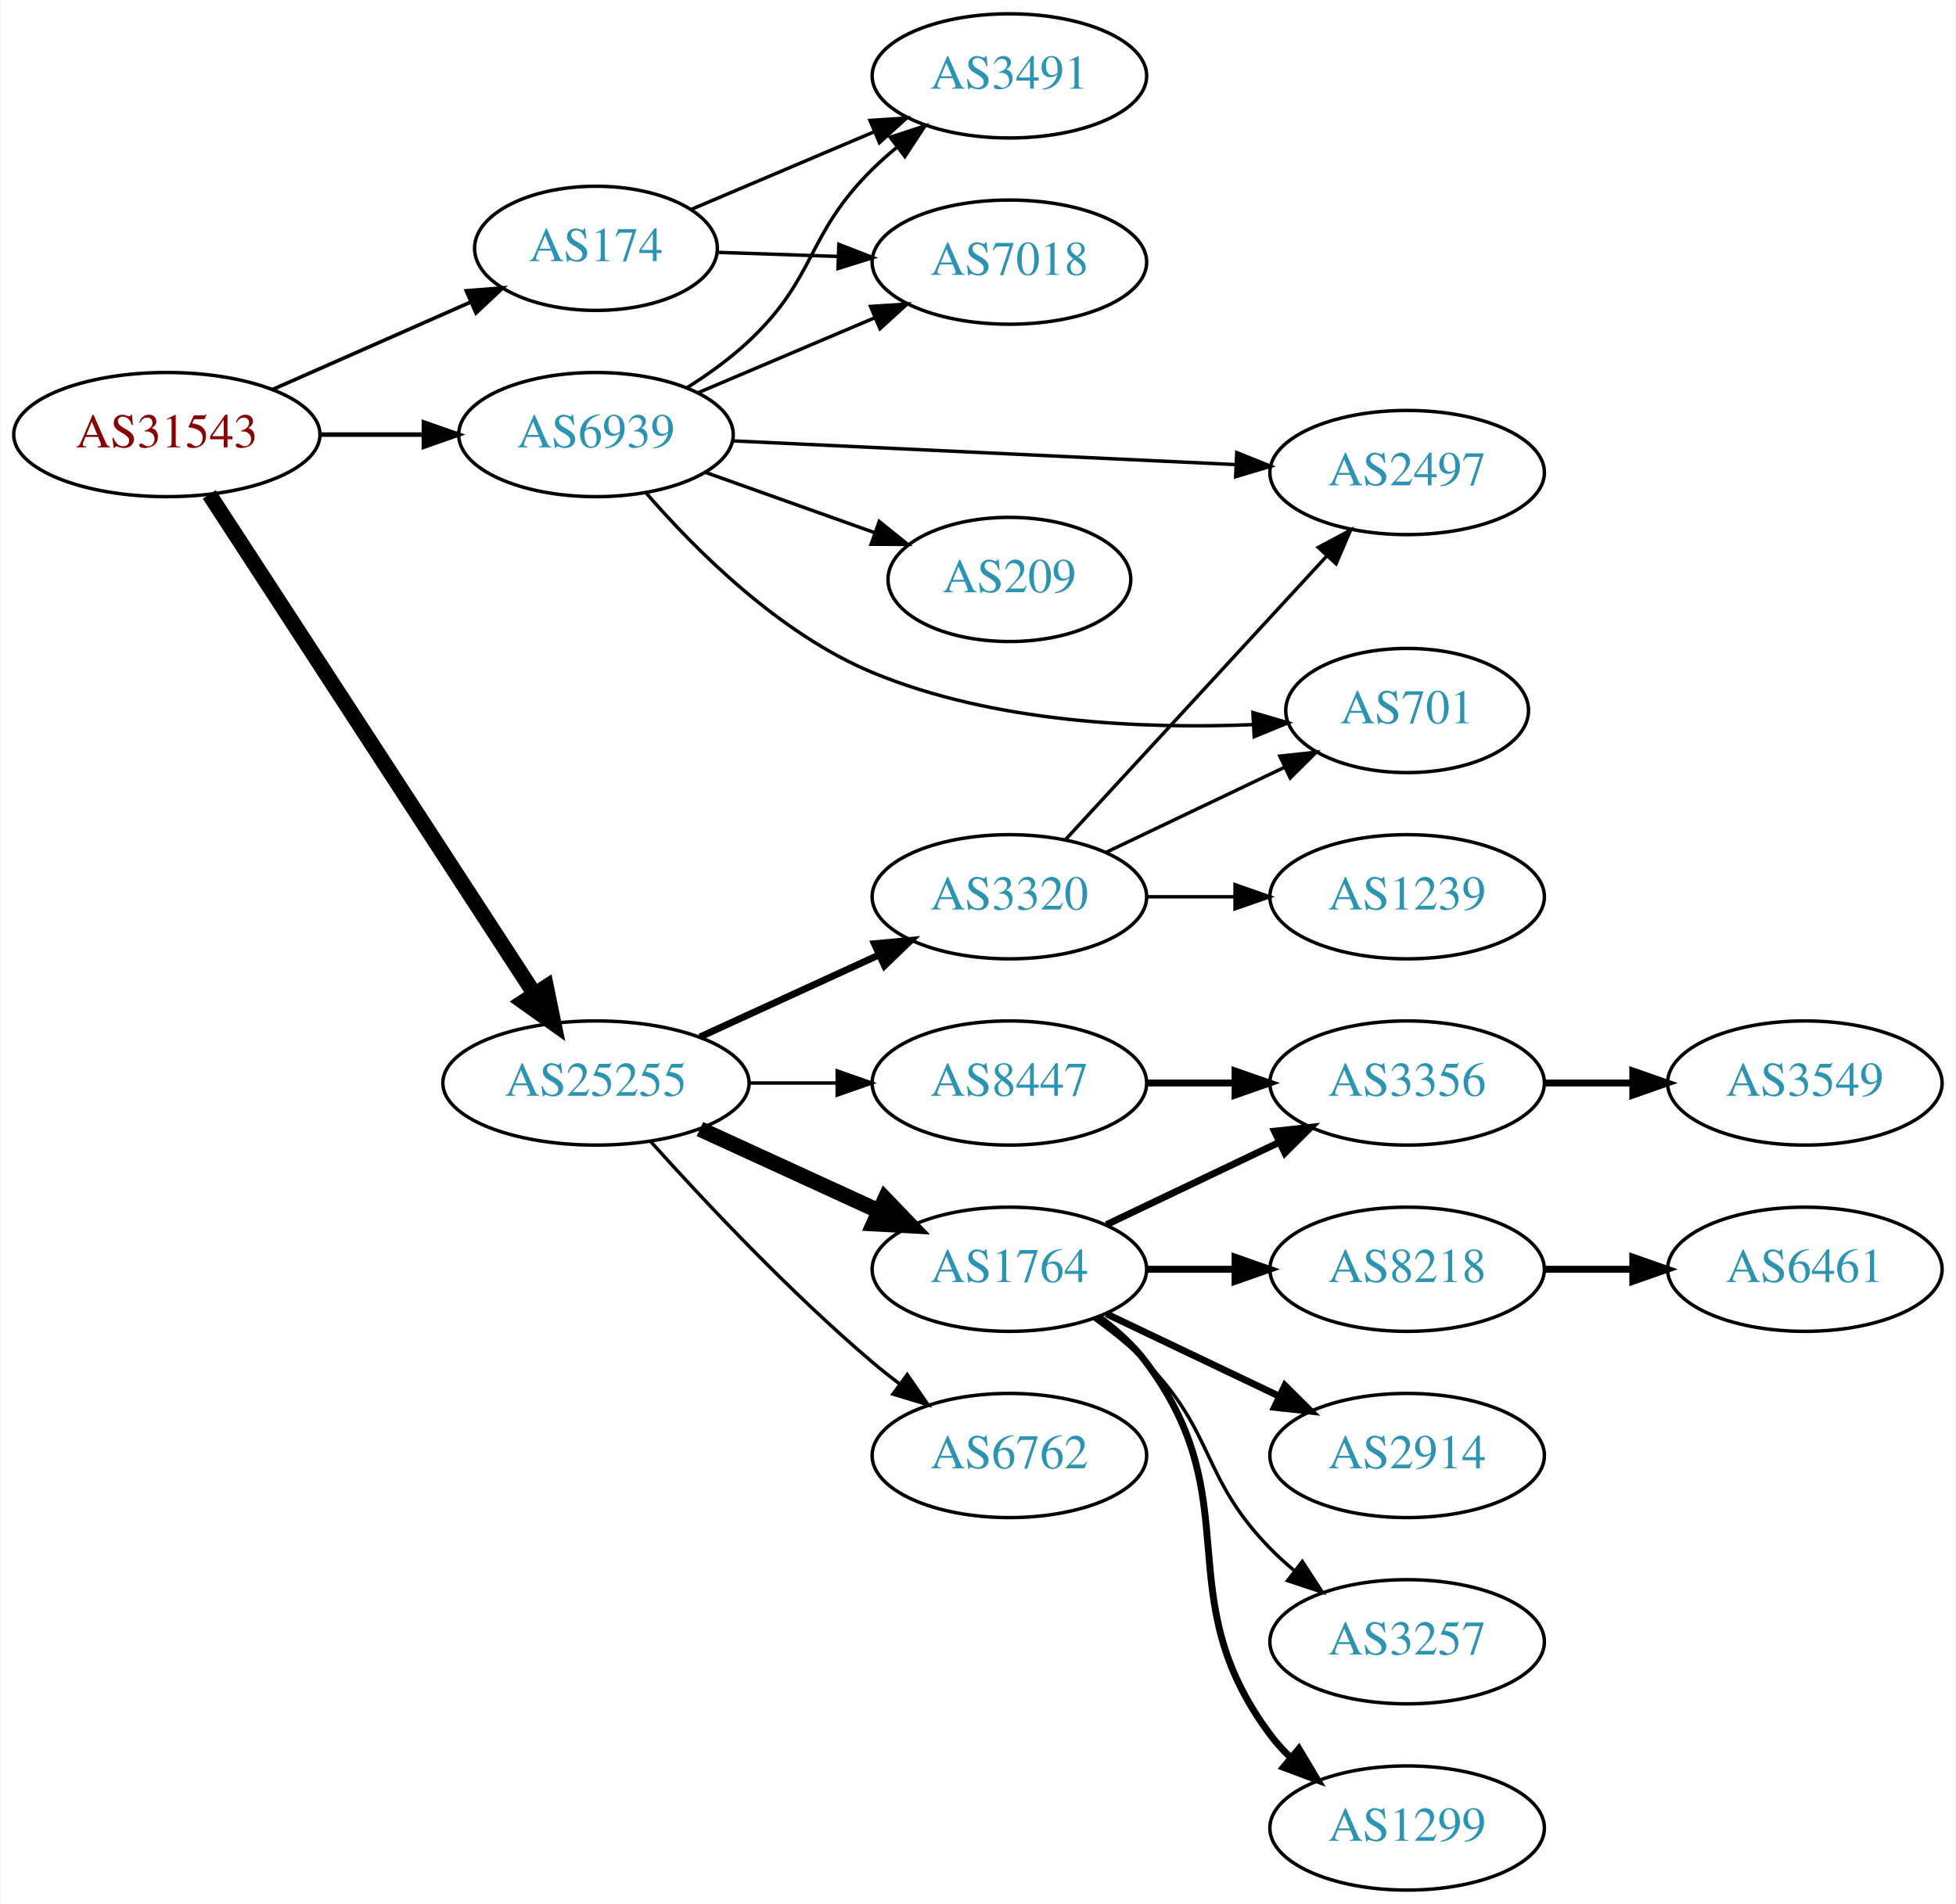
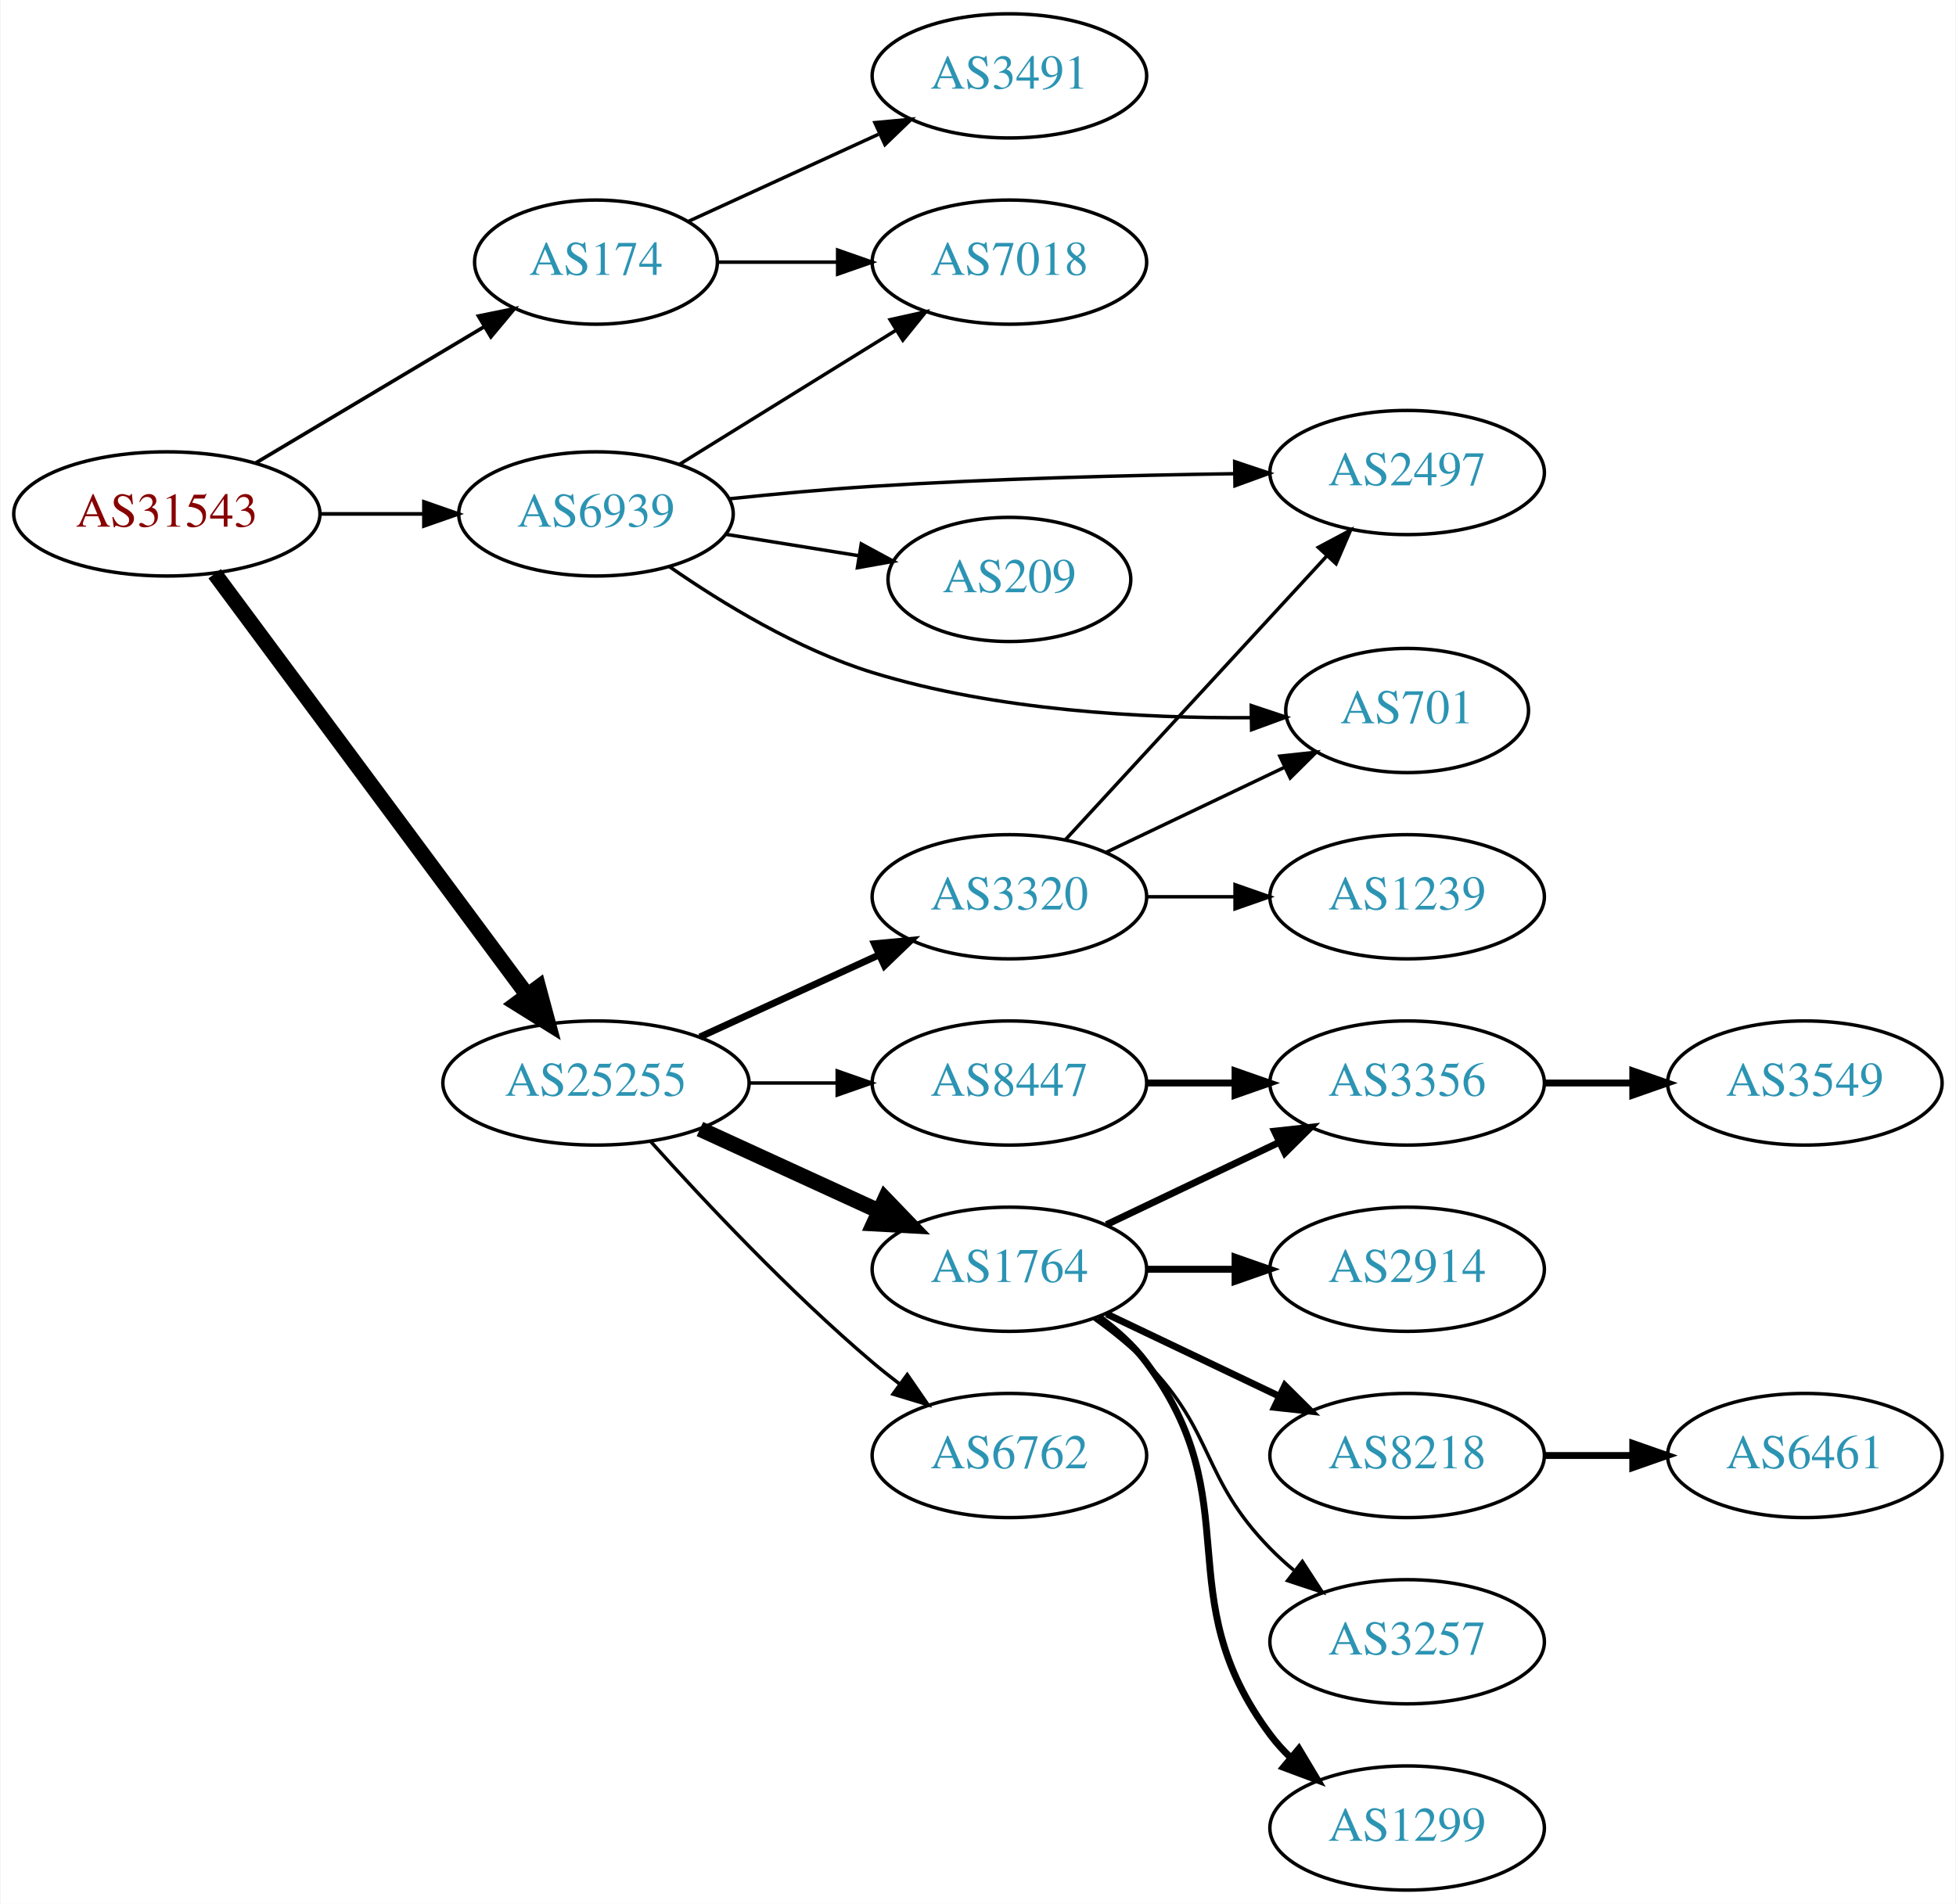
<svg xmlns="http://www.w3.org/2000/svg" xmlns:xlink="http://www.w3.org/1999/xlink" width="567pt" height="552pt" viewBox="0.00 0.00 566.66 552.00">
  <g id="graph0" class="graph" transform="scale(1 1) rotate(0) translate(4 548)">
    <polygon fill="white" stroke="none" points="-4,4 -4,-548 562.663,-548 562.663,4 -4,4" />
    <g id="node1" class="node">
      <g id="a_node1">
        <a xlink:href="/asn/31543" xlink:title="AS31543 ~ myNET gmbh [AT]">
-           <ellipse fill="#ffffff" stroke="black" cx="44.196" cy="-422" rx="44.393" ry="18" />
-           <text text-anchor="middle" x="44.196" y="-418.3" font-family="Times,serif" font-size="14.00" fill="#880000">AS31543</text>
+           <ellipse fill="#ffffff" stroke="black" cx="44.196" cy="-399" rx="44.393" ry="18" />
+           <text text-anchor="middle" x="44.196" y="-395.3" font-family="Times,serif" font-size="14.00" fill="#880000">AS31543</text>
        </a>
      </g>
    </g>
    <g id="node2" class="node">
      <g id="a_node2">
        <a xlink:href="/asn/174" xlink:title="AS174 ~ Cogent Communications [US]">
-           <ellipse fill="#ffffff" stroke="black" cx="168.588" cy="-476" rx="35.194" ry="18" />
-           <text text-anchor="middle" x="168.588" y="-472.3" font-family="Times,serif" font-size="14.00" fill="#2c94b3">AS174</text>
+           <ellipse fill="#ffffff" stroke="black" cx="168.588" cy="-472" rx="35.194" ry="18" />
+           <text text-anchor="middle" x="168.588" y="-468.3" font-family="Times,serif" font-size="14.00" fill="#2c94b3">AS174</text>
        </a>
      </g>
    </g>
    <g id="edge1" class="edge">
-       <path fill="none" stroke="black" stroke-width="1.059" d="M74.824,-435.072C92.095,-442.692 113.985,-452.35 132.164,-460.371" />
-       <polygon fill="black" stroke="black" stroke-width="1.059" points="130.995,-463.68 141.557,-464.515 133.821,-457.276 130.995,-463.68" />
+       <path fill="none" stroke="black" stroke-width="1.059" d="M69.964,-413.773C89.07,-425.168 115.624,-441.006 136.215,-453.288" />
+       <polygon fill="black" stroke="black" stroke-width="1.059" points="134.54,-456.364 144.921,-458.48 138.126,-450.352 134.54,-456.364" />
    </g>
    <g id="node3" class="node">
      <g id="a_node3">
        <a xlink:href="/asn/25255" xlink:title="AS25255 ~ ==&gt; TELE2 AUSTRIA &lt;== [AT]">
          <ellipse fill="#ffffff" stroke="black" cx="168.588" cy="-234" rx="44.393" ry="18" />
          <text text-anchor="middle" x="168.588" y="-230.3" font-family="Times,serif" font-size="14.00" fill="#2c94b3">AS25255</text>
        </a>
      </g>
    </g>
    <g id="edge2" class="edge">
-       <path fill="none" stroke="black" stroke-width="4.5" d="M56.491,-404.65C78.077,-371.494 125.293,-298.968 150.664,-259.996" />
-       <polygon fill="black" stroke="black" stroke-width="4.5" points="154.164,-261.836 156.321,-251.308 147.565,-257.54 154.164,-261.836" />
+       <path fill="none" stroke="black" stroke-width="4.5" d="M58.063,-381.654C79.733,-352.44 123.601,-293.301 148.746,-259.402" />
+       <polygon fill="black" stroke="black" stroke-width="4.5" points="151.915,-261.739 154.71,-251.361 145.59,-257.047 151.915,-261.739" />
    </g>
    <g id="node4" class="node">
      <g id="a_node4">
        <a xlink:href="/asn/6939" xlink:title="AS6939 ~ Hurricane Electric LLC [US]">
-           <ellipse fill="#ffffff" stroke="black" cx="168.588" cy="-422" rx="39.794" ry="18" />
-           <text text-anchor="middle" x="168.588" y="-418.3" font-family="Times,serif" font-size="14.00" fill="#2c94b3">AS6939</text>
+           <ellipse fill="#ffffff" stroke="black" cx="168.588" cy="-399" rx="39.794" ry="18" />
+           <text text-anchor="middle" x="168.588" y="-395.3" font-family="Times,serif" font-size="14.00" fill="#2c94b3">AS6939</text>
        </a>
      </g>
    </g>
    <g id="edge3" class="edge">
-       <path fill="none" stroke="black" stroke-width="1.324" d="M88.692,-422C98.381,-422 108.717,-422 118.61,-422" />
-       <polygon fill="black" stroke="black" stroke-width="1.324" points="118.713,-425.5 128.713,-422 118.713,-418.5 118.713,-425.5" />
+       <path fill="none" stroke="black" stroke-width="1.059" d="M88.692,-399C98.381,-399 108.717,-399 118.61,-399" />
+       <polygon fill="black" stroke="black" stroke-width="1.059" points="118.713,-402.5 128.713,-399 118.713,-395.5 118.713,-402.5" />
    </g>
    <g id="node5" class="node">
      <g id="a_node5">
+         <a xlink:href="/asn/3491" xlink:title="AS3491 ~ PCCW Global, Inc. [US]">
+           <ellipse fill="#ffffff" stroke="black" cx="288.431" cy="-526" rx="39.794" ry="18" />
+           <text text-anchor="middle" x="288.431" y="-522.3" font-family="Times,serif" font-size="14.00" fill="#2c94b3">AS3491</text>
+         </a>
+       </g>
+     </g>
+     <g id="edge4" class="edge">
+       <path fill="none" stroke="black" d="M195.449,-483.851C211.57,-491.238 232.572,-500.862 250.438,-509.048" />
+       <polygon fill="black" stroke="black" points="249.44,-512.441 259.989,-513.425 252.356,-506.077 249.44,-512.441" />
+     </g>
+     <g id="node6" class="node">
+       <g id="a_node6">
        <a xlink:href="/asn/7018" xlink:title="AS7018 ~ AT&amp;T Services, Inc. [US]">
          <ellipse fill="#ffffff" stroke="black" cx="288.431" cy="-472" rx="39.794" ry="18" />
          <text text-anchor="middle" x="288.431" y="-468.3" font-family="Times,serif" font-size="14.00" fill="#2c94b3">AS7018</text>
        </a>
      </g>
    </g>
-     <g id="edge4" class="edge">
-       <path fill="none" stroke="black" d="M203.673,-474.843C214.609,-474.472 226.941,-474.053 238.713,-473.654" />
-       <polygon fill="black" stroke="black" points="238.99,-477.146 248.865,-473.309 238.752,-470.15 238.99,-477.146" />
-     </g>
-     <g id="node6" class="node">
-       <g id="a_node6">
-         <a xlink:href="/asn/3491" xlink:title="AS3491 ~ PCCW Global, Inc. [US]">
-           <ellipse fill="#ffffff" stroke="black" cx="288.431" cy="-526" rx="39.794" ry="18" />
-           <text text-anchor="middle" x="288.431" y="-522.3" font-family="Times,serif" font-size="14.00" fill="#2c94b3">AS3491</text>
-         </a>
-       </g>
-     </g>
    <g id="edge5" class="edge">
-       <path fill="none" stroke="black" d="M196.034,-487.221C211.723,-493.877 231.878,-502.429 249.267,-509.807" />
-       <polygon fill="black" stroke="black" points="248.025,-513.082 258.597,-513.766 250.759,-506.638 248.025,-513.082" />
+       <path fill="none" stroke="black" d="M203.99,-472C214.814,-472 226.982,-472 238.608,-472" />
+       <polygon fill="black" stroke="black" points="238.639,-475.5 248.639,-472 238.639,-468.5 238.639,-475.5" />
    </g>
    <g id="node7" class="node">
      <g id="a_node7">
        <a xlink:href="/asn/1764" xlink:title="AS1764 ~ NEXTLAYER-AS [AT]">
          <ellipse fill="#ffffff" stroke="black" cx="288.431" cy="-180" rx="39.794" ry="18" />
          <text text-anchor="middle" x="288.431" y="-176.3" font-family="Times,serif" font-size="14.00" fill="#2c94b3">AS1764</text>
        </a>
      </g>
    </g>
    <g id="edge6" class="edge">
      <path fill="none" stroke="black" stroke-width="4.5" d="M198.718,-220.652C214.329,-213.498 233.727,-204.609 250.399,-196.97" />
      <polygon fill="black" stroke="black" stroke-width="4.5" points="252.4,-200.384 259.851,-192.638 249.119,-193.225 252.4,-200.384" />
    </g>
    <g id="node8" class="node">
      <g id="a_node8">
+         <a xlink:href="/asn/3320" xlink:title="AS3320 ~ DTAG [DE]">
+           <ellipse fill="#ffffff" stroke="black" cx="288.431" cy="-288" rx="39.794" ry="18" />
+           <text text-anchor="middle" x="288.431" y="-284.3" font-family="Times,serif" font-size="14.00" fill="#2c94b3">AS3320</text>
+         </a>
+       </g>
+     </g>
+     <g id="edge7" class="edge">
+       <path fill="none" stroke="black" stroke-width="2" d="M198.718,-247.348C214.329,-254.502 233.727,-263.391 250.399,-271.03" />
+       <polygon fill="black" stroke="black" stroke-width="2" points="249.302,-274.378 259.851,-275.362 252.218,-268.014 249.302,-274.378" />
+     </g>
+     <g id="node9" class="node">
+       <g id="a_node9">
+         <a xlink:href="/asn/8447" xlink:title="AS8447 ~ A1 Telekom Austria AG [AT]">
+           <ellipse fill="#ffffff" stroke="black" cx="288.431" cy="-234" rx="39.794" ry="18" />
+           <text text-anchor="middle" x="288.431" y="-230.3" font-family="Times,serif" font-size="14.00" fill="#2c94b3">AS8447</text>
+         </a>
+       </g>
+     </g>
+     <g id="edge8" class="edge">
+       <path fill="none" stroke="black" d="M212.799,-234C221.112,-234 229.875,-234 238.357,-234" />
+       <polygon fill="black" stroke="black" points="238.516,-237.5 248.516,-234 238.516,-230.5 238.516,-237.5" />
+     </g>
+     <g id="node10" class="node">
+       <g id="a_node10">
        <a xlink:href="/asn/6762" xlink:title="AS6762 ~ TELECOM ITALIA SPARKLE S.p.A. [IT]">
          <ellipse fill="#ffffff" stroke="black" cx="288.431" cy="-126" rx="39.794" ry="18" />
          <text text-anchor="middle" x="288.431" y="-122.3" font-family="Times,serif" font-size="14.00" fill="#2c94b3">AS6762</text>
        </a>
      </g>
    </g>
-     <g id="edge7" class="edge">
+     <g id="edge9" class="edge">
      <path fill="none" stroke="black" d="M184.521,-216.956C199.847,-199.903 224.782,-173.35 248.784,-153 251.281,-150.883 253.942,-148.768 256.653,-146.707" />
      <polygon fill="black" stroke="black" points="258.819,-149.459 264.83,-140.734 254.69,-143.806 258.819,-149.459" />
    </g>
-     <g id="node9" class="node">
-       <g id="a_node9">
-         <a xlink:href="/asn/3320" xlink:title="AS3320 ~ DTAG [DE]">
-           <ellipse fill="#ffffff" stroke="black" cx="288.431" cy="-288" rx="39.794" ry="18" />
-           <text text-anchor="middle" x="288.431" y="-284.3" font-family="Times,serif" font-size="14.00" fill="#2c94b3">AS3320</text>
-         </a>
-       </g>
-     </g>
-     <g id="edge8" class="edge">
-       <path fill="none" stroke="black" stroke-width="2" d="M198.718,-247.348C214.329,-254.502 233.727,-263.391 250.399,-271.03" />
-       <polygon fill="black" stroke="black" stroke-width="2" points="249.302,-274.378 259.851,-275.362 252.218,-268.014 249.302,-274.378" />
-     </g>
-     <g id="node10" class="node">
-       <g id="a_node10">
-         <a xlink:href="/asn/8447" xlink:title="AS8447 ~ A1 Telekom Austria AG [AT]">
-           <ellipse fill="#ffffff" stroke="black" cx="288.431" cy="-234" rx="39.794" ry="18" />
-           <text text-anchor="middle" x="288.431" y="-230.3" font-family="Times,serif" font-size="14.00" fill="#2c94b3">AS8447</text>
-         </a>
-       </g>
-     </g>
-     <g id="edge9" class="edge">
-       <path fill="none" stroke="black" d="M212.799,-234C221.112,-234 229.875,-234 238.357,-234" />
-       <polygon fill="black" stroke="black" points="238.516,-237.5 248.516,-234 238.516,-230.5 238.516,-237.5" />
-     </g>
-     <g id="edge22" class="edge">
-       <path fill="none" stroke="black" d="M198.115,-434.104C213.489,-440.627 232.665,-448.763 249.303,-455.823" />
-       <polygon fill="black" stroke="black" points="248.186,-459.151 258.759,-459.835 250.92,-452.707 248.186,-459.151" />
-     </g>
-     <g id="edge21" class="edge">
-       <path fill="none" stroke="black" d="M194.992,-435.593C201.158,-439.491 207.492,-444.042 212.784,-449 232.77,-467.719 229.285,-479.775 248.784,-499 250.915,-501.101 253.226,-503.153 255.621,-505.126" />
-       <polygon fill="black" stroke="black" points="253.884,-508.203 263.955,-511.493 258.133,-502.641 253.884,-508.203" />
-     </g>
-     <g id="node16" class="node">
-       <g id="a_node16">
+     <g id="edge23" class="edge">
+       <path fill="none" stroke="black" d="M192.87,-413.422C210.786,-424.521 235.743,-439.981 255.519,-452.232" />
+       <polygon fill="black" stroke="black" points="253.853,-455.317 264.197,-457.608 257.539,-449.366 253.853,-455.317" />
+     </g>
+     <g id="node18" class="node">
+       <g id="a_node18">
        <a xlink:href="/asn/2497" xlink:title="AS2497 ~ Internet Initiative Japan Inc. [JP]">
          <ellipse fill="#ffffff" stroke="black" cx="403.724" cy="-411" rx="39.794" ry="18" />
          <text text-anchor="middle" x="403.724" y="-407.3" font-family="Times,serif" font-size="14.00" fill="#2c94b3">AS2497</text>
        </a>
      </g>
    </g>
-     <g id="edge25" class="edge">
-       <path fill="none" stroke="black" d="M208.086,-420.184C248.076,-418.297 310.754,-415.339 354.13,-413.293" />
-       <polygon fill="black" stroke="black" points="354.345,-416.787 364.169,-412.819 354.015,-409.794 354.345,-416.787" />
-     </g>
-     <g id="node18" class="node">
-       <g id="a_node18">
+     <g id="edge22" class="edge">
+       <path fill="none" stroke="black" d="M207.407,-403.401C220.495,-404.77 235.269,-406.143 248.784,-407 283.749,-409.217 323.257,-410.213 353.493,-410.656" />
+       <polygon fill="black" stroke="black" points="353.734,-414.159 363.779,-410.791 353.826,-407.16 353.734,-414.159" />
+     </g>
+     <g id="node19" class="node">
+       <g id="a_node19">
        <a xlink:href="/asn/701" xlink:title="AS701 ~ UUNET [US]">
          <ellipse fill="#ffffff" stroke="black" cx="403.724" cy="-342" rx="35.194" ry="18" />
          <text text-anchor="middle" x="403.724" y="-338.3" font-family="Times,serif" font-size="14.00" fill="#2c94b3">AS701</text>
        </a>
      </g>
    </g>
-     <g id="edge23" class="edge">
-       <path fill="none" stroke="black" d="M183.012,-405.203C197.34,-388.656 221.674,-364.271 248.784,-353 283.793,-338.445 327.133,-336.619 358.898,-337.898" />
-       <polygon fill="black" stroke="black" points="359.029,-341.41 369.198,-338.437 359.394,-334.419 359.029,-341.41" />
+     <g id="edge24" class="edge">
+       <path fill="none" stroke="black" d="M189.879,-383.712C205.199,-373.072 227.206,-359.646 248.784,-353 284.559,-341.982 327.133,-339.713 358.432,-339.926" />
+       <polygon fill="black" stroke="black" points="358.534,-343.428 368.587,-340.085 358.643,-336.429 358.534,-343.428" />
    </g>
    <g id="node21" class="node">
      <g id="a_node21">
        <a xlink:href="/asn/209" xlink:title="AS209 ~ CenturyLink Communications, LLC [US]">
          <ellipse fill="#ffffff" stroke="black" cx="288.431" cy="-380" rx="35.194" ry="18" />
          <text text-anchor="middle" x="288.431" y="-376.3" font-family="Times,serif" font-size="14.00" fill="#2c94b3">AS209</text>
        </a>
      </g>
    </g>
-     <g id="edge24" class="edge">
-       <path fill="none" stroke="black" d="M200.242,-411.075C215.265,-405.721 233.499,-399.222 249.402,-393.554" />
-       <polygon fill="black" stroke="black" points="250.708,-396.804 258.953,-390.15 248.358,-390.21 250.708,-396.804" />
+     <g id="edge21" class="edge">
+       <path fill="none" stroke="black" d="M206.228,-393.092C218.49,-391.115 232.262,-388.895 244.932,-386.852" />
+       <polygon fill="black" stroke="black" points="245.493,-390.307 254.808,-385.26 244.378,-383.396 245.493,-390.307" />
    </g>
    <g id="node11" class="node">
      <g id="a_node11">
-         <a xlink:href="/asn/2914" xlink:title="AS2914 ~ NTT America, Inc. [US]">
+         <a xlink:href="/asn/8218" xlink:title="AS8218 ~ legacy Neotelecoms [FR]">
          <ellipse fill="#ffffff" stroke="black" cx="403.724" cy="-126" rx="39.794" ry="18" />
-           <text text-anchor="middle" x="403.724" y="-122.3" font-family="Times,serif" font-size="14.00" fill="#2c94b3">AS2914</text>
+           <text text-anchor="middle" x="403.724" y="-122.3" font-family="Times,serif" font-size="14.00" fill="#2c94b3">AS8218</text>
        </a>
      </g>
    </g>
    <g id="edge10" class="edge">
      <path fill="none" stroke="black" stroke-width="2" d="M316.567,-167.066C331.561,-159.919 350.382,-150.948 366.605,-143.215" />
      <polygon fill="black" stroke="black" stroke-width="2" points="368.288,-146.291 375.809,-138.829 365.276,-139.972 368.288,-146.291" />
    </g>
    <g id="node12" class="node">
      <g id="a_node12">
        <a xlink:href="/asn/3257" xlink:title="AS3257 ~ GTT [DE]">
          <ellipse fill="#ffffff" stroke="black" cx="403.724" cy="-72" rx="39.794" ry="18" />
          <text text-anchor="middle" x="403.724" y="-68.3" font-family="Times,serif" font-size="14.00" fill="#2c94b3">AS3257</text>
        </a>
      </g>
    </g>
    <g id="edge11" class="edge">
      <path fill="none" stroke="black" d="M313.025,-165.611C318.281,-161.852 323.613,-157.563 328.077,-153 348.25,-132.383 343.905,-119.617 364.077,-99 366.17,-96.861 368.453,-94.782 370.83,-92.79" />
      <polygon fill="black" stroke="black" points="373.349,-95.268 379.13,-86.389 369.074,-89.725 373.349,-95.268" />
    </g>
    <g id="node13" class="node">
      <g id="a_node13">
        <a xlink:href="/asn/1299" xlink:title="AS1299 ~ Telia Carrier [EU]">
          <ellipse fill="#ffffff" stroke="black" cx="403.724" cy="-18" rx="39.794" ry="18" />
          <text text-anchor="middle" x="403.724" y="-14.3" font-family="Times,serif" font-size="14.00" fill="#2c94b3">AS1299</text>
        </a>
      </g>
    </g>
    <g id="edge12" class="edge">
      <path fill="none" stroke="black" stroke-width="2" d="M314.362,-166.118C319.438,-162.389 324.356,-157.984 328.077,-153 358.349,-112.458 333.806,-85.542 364.077,-45 365.822,-42.664 367.829,-40.455 369.992,-38.383" />
      <polygon fill="black" stroke="black" stroke-width="2" points="372.352,-40.973 377.793,-31.882 367.87,-35.595 372.352,-40.973" />
    </g>
    <g id="node14" class="node">
      <g id="a_node14">
-         <a xlink:href="/asn/8218" xlink:title="AS8218 ~ legacy Neotelecoms [FR]">
+         <a xlink:href="/asn/2914" xlink:title="AS2914 ~ NTT America, Inc. [US]">
          <ellipse fill="#ffffff" stroke="black" cx="403.724" cy="-180" rx="39.794" ry="18" />
-           <text text-anchor="middle" x="403.724" y="-176.3" font-family="Times,serif" font-size="14.00" fill="#2c94b3">AS8218</text>
+           <text text-anchor="middle" x="403.724" y="-176.3" font-family="Times,serif" font-size="14.00" fill="#2c94b3">AS2914</text>
        </a>
      </g>
    </g>
    <g id="edge13" class="edge">
      <path fill="none" stroke="black" stroke-width="2" d="M328.103,-180C336.306,-180 345.07,-180 353.602,-180" />
      <polygon fill="black" stroke="black" stroke-width="2" points="353.841,-183.5 363.841,-180 353.841,-176.5 353.841,-183.5" />
    </g>
    <g id="node15" class="node">
      <g id="a_node15">
        <a xlink:href="/asn/3356" xlink:title="AS3356 ~ Level 3 Parent, LLC [US]">
          <ellipse fill="#ffffff" stroke="black" cx="403.724" cy="-234" rx="39.794" ry="18" />
          <text text-anchor="middle" x="403.724" y="-230.3" font-family="Times,serif" font-size="14.00" fill="#2c94b3">AS3356</text>
        </a>
      </g>
    </g>
    <g id="edge14" class="edge">
      <path fill="none" stroke="black" stroke-width="2" d="M316.567,-192.934C331.561,-200.081 350.382,-209.052 366.605,-216.785" />
      <polygon fill="black" stroke="black" stroke-width="2" points="365.276,-220.028 375.809,-221.171 368.288,-213.709 365.276,-220.028" />
    </g>
-     <g id="edge15" class="edge">
-       <path fill="none" stroke="black" d="M304.71,-304.588C324.221,-325.771 358.129,-362.584 380.5,-386.872" />
-       <polygon fill="black" stroke="black" points="377.976,-389.298 387.325,-394.282 383.124,-384.555 377.976,-389.298" />
-     </g>
    <g id="node17" class="node">
      <g id="a_node17">
        <a xlink:href="/asn/1239" xlink:title="AS1239 ~ Sprint [US]">
          <ellipse fill="#ffffff" stroke="black" cx="403.724" cy="-288" rx="39.794" ry="18" />
          <text text-anchor="middle" x="403.724" y="-284.3" font-family="Times,serif" font-size="14.00" fill="#2c94b3">AS1239</text>
        </a>
      </g>
    </g>
-     <g id="edge16" class="edge">
+     <g id="edge17" class="edge">
      <path fill="none" stroke="black" d="M328.103,-288C336.306,-288 345.07,-288 353.602,-288" />
      <polygon fill="black" stroke="black" points="353.841,-291.5 363.841,-288 353.841,-284.5 353.841,-291.5" />
    </g>
-     <g id="edge17" class="edge">
+     <g id="edge18" class="edge">
+       <path fill="none" stroke="black" d="M304.71,-304.588C324.221,-325.771 358.129,-362.584 380.5,-386.872" />
+       <polygon fill="black" stroke="black" points="377.976,-389.298 387.325,-394.282 383.124,-384.555 377.976,-389.298" />
+     </g>
+     <g id="edge19" class="edge">
      <path fill="none" stroke="black" d="M316.567,-300.934C331.999,-308.29 351.485,-317.577 368.02,-325.459" />
      <polygon fill="black" stroke="black" points="366.828,-328.768 377.361,-329.911 369.84,-322.449 366.828,-328.768" />
    </g>
-     <g id="edge18" class="edge">
+     <g id="edge16" class="edge">
      <path fill="none" stroke="black" stroke-width="2" d="M328.103,-234C336.306,-234 345.07,-234 353.602,-234" />
      <polygon fill="black" stroke="black" stroke-width="2" points="353.841,-237.5 363.841,-234 353.841,-230.5 353.841,-237.5" />
    </g>
+     <g id="node16" class="node">
+       <g id="a_node16">
+         <a xlink:href="/asn/6461" xlink:title="AS6461 ~ Zayo Bandwidth [US]">
+           <ellipse fill="#ffffff" stroke="black" cx="519.017" cy="-126" rx="39.794" ry="18" />
+           <text text-anchor="middle" x="519.017" y="-122.3" font-family="Times,serif" font-size="14.00" fill="#2c94b3">AS6461</text>
+         </a>
+       </g>
+     </g>
+     <g id="edge15" class="edge">
+       <path fill="none" stroke="black" stroke-width="2" d="M443.396,-126C451.599,-126 460.363,-126 468.895,-126" />
+       <polygon fill="black" stroke="black" stroke-width="2" points="469.134,-129.5 479.134,-126 469.134,-122.5 469.134,-129.5" />
+     </g>
    <g id="node20" class="node">
      <g id="a_node20">
-         <a xlink:href="/asn/6461" xlink:title="AS6461 ~ Zayo Bandwidth [US]">
-           <ellipse fill="#ffffff" stroke="black" cx="519.017" cy="-180" rx="39.794" ry="18" />
-           <text text-anchor="middle" x="519.017" y="-176.3" font-family="Times,serif" font-size="14.00" fill="#2c94b3">AS6461</text>
-         </a>
-       </g>
-     </g>
-     <g id="edge20" class="edge">
-       <path fill="none" stroke="black" stroke-width="2" d="M443.396,-180C451.599,-180 460.363,-180 468.895,-180" />
-       <polygon fill="black" stroke="black" stroke-width="2" points="469.134,-183.5 479.134,-180 469.134,-176.5 469.134,-183.5" />
-     </g>
-     <g id="node19" class="node">
-       <g id="a_node19">
        <a xlink:href="/asn/3549" xlink:title="AS3549 ~ Level 3 Parent, LLC [US]">
          <ellipse fill="#ffffff" stroke="black" cx="519.017" cy="-234" rx="39.794" ry="18" />
          <text text-anchor="middle" x="519.017" y="-230.3" font-family="Times,serif" font-size="14.00" fill="#2c94b3">AS3549</text>
        </a>
      </g>
    </g>
-     <g id="edge19" class="edge">
+     <g id="edge20" class="edge">
      <path fill="none" stroke="black" stroke-width="2" d="M443.396,-234C451.599,-234 460.363,-234 468.895,-234" />
      <polygon fill="black" stroke="black" stroke-width="2" points="469.134,-237.5 479.134,-234 469.134,-230.5 469.134,-237.5" />
    </g>
  </g>
</svg>
